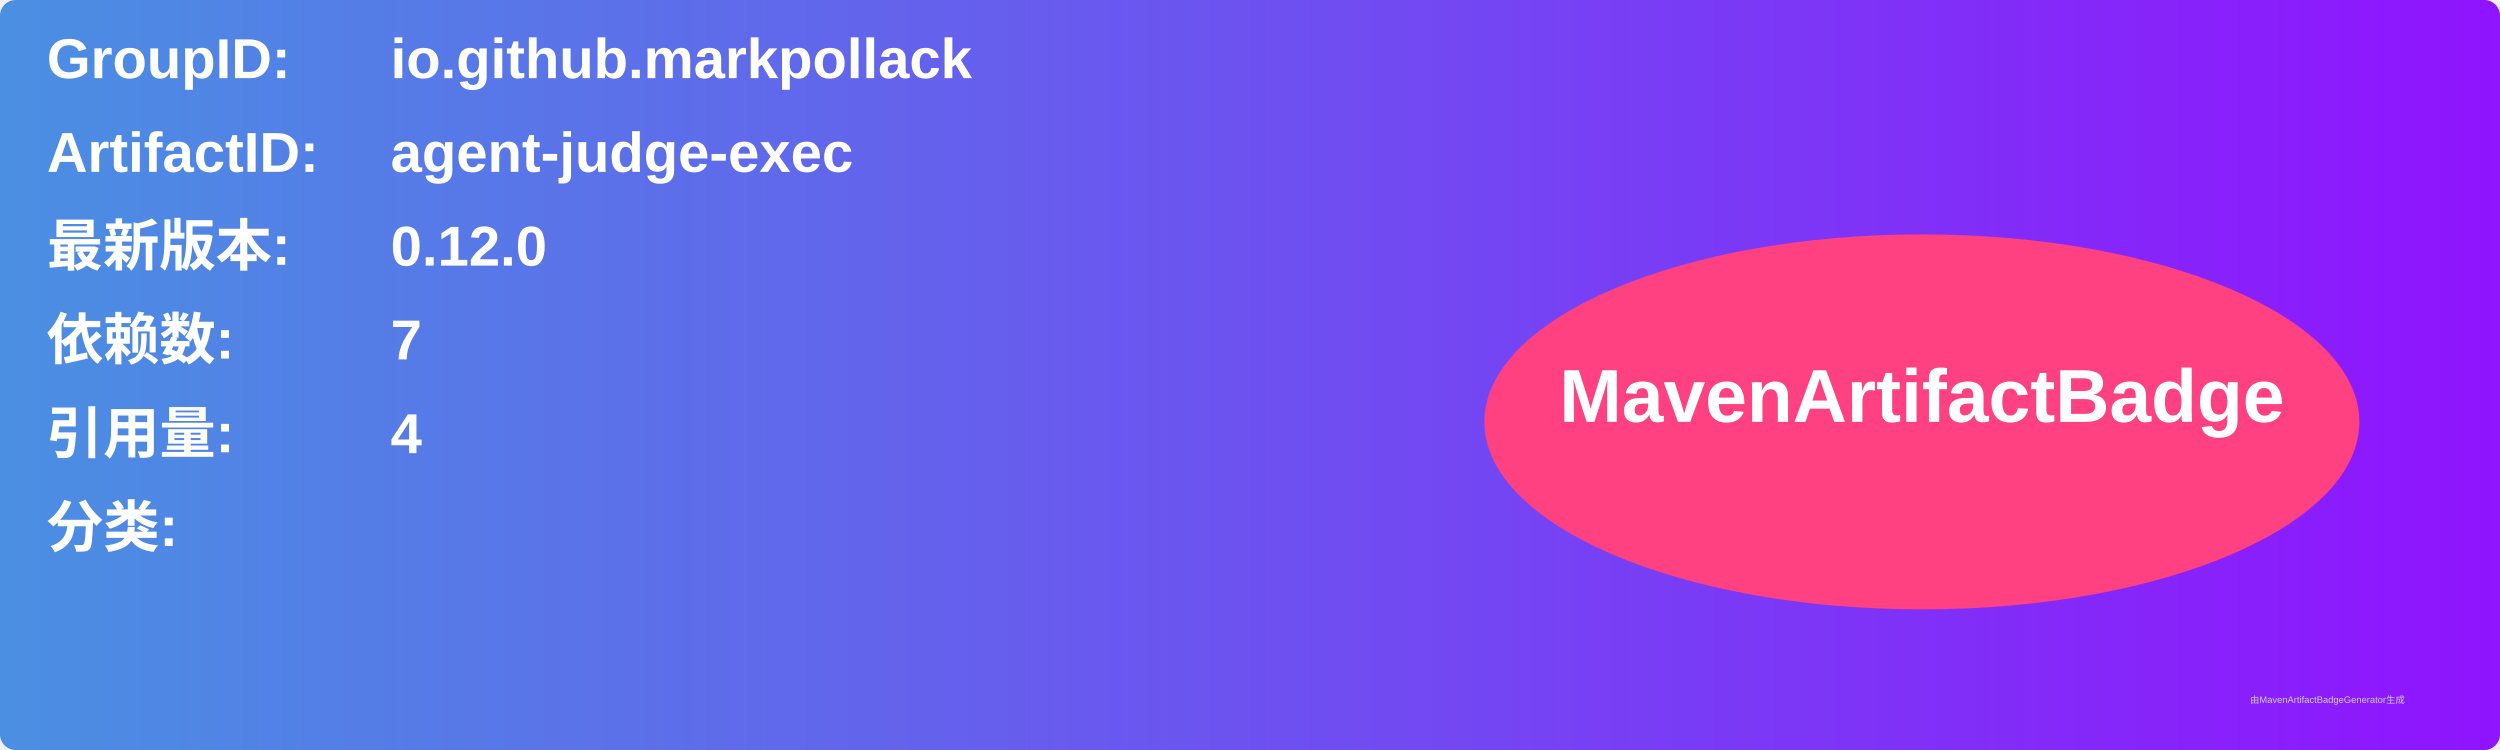
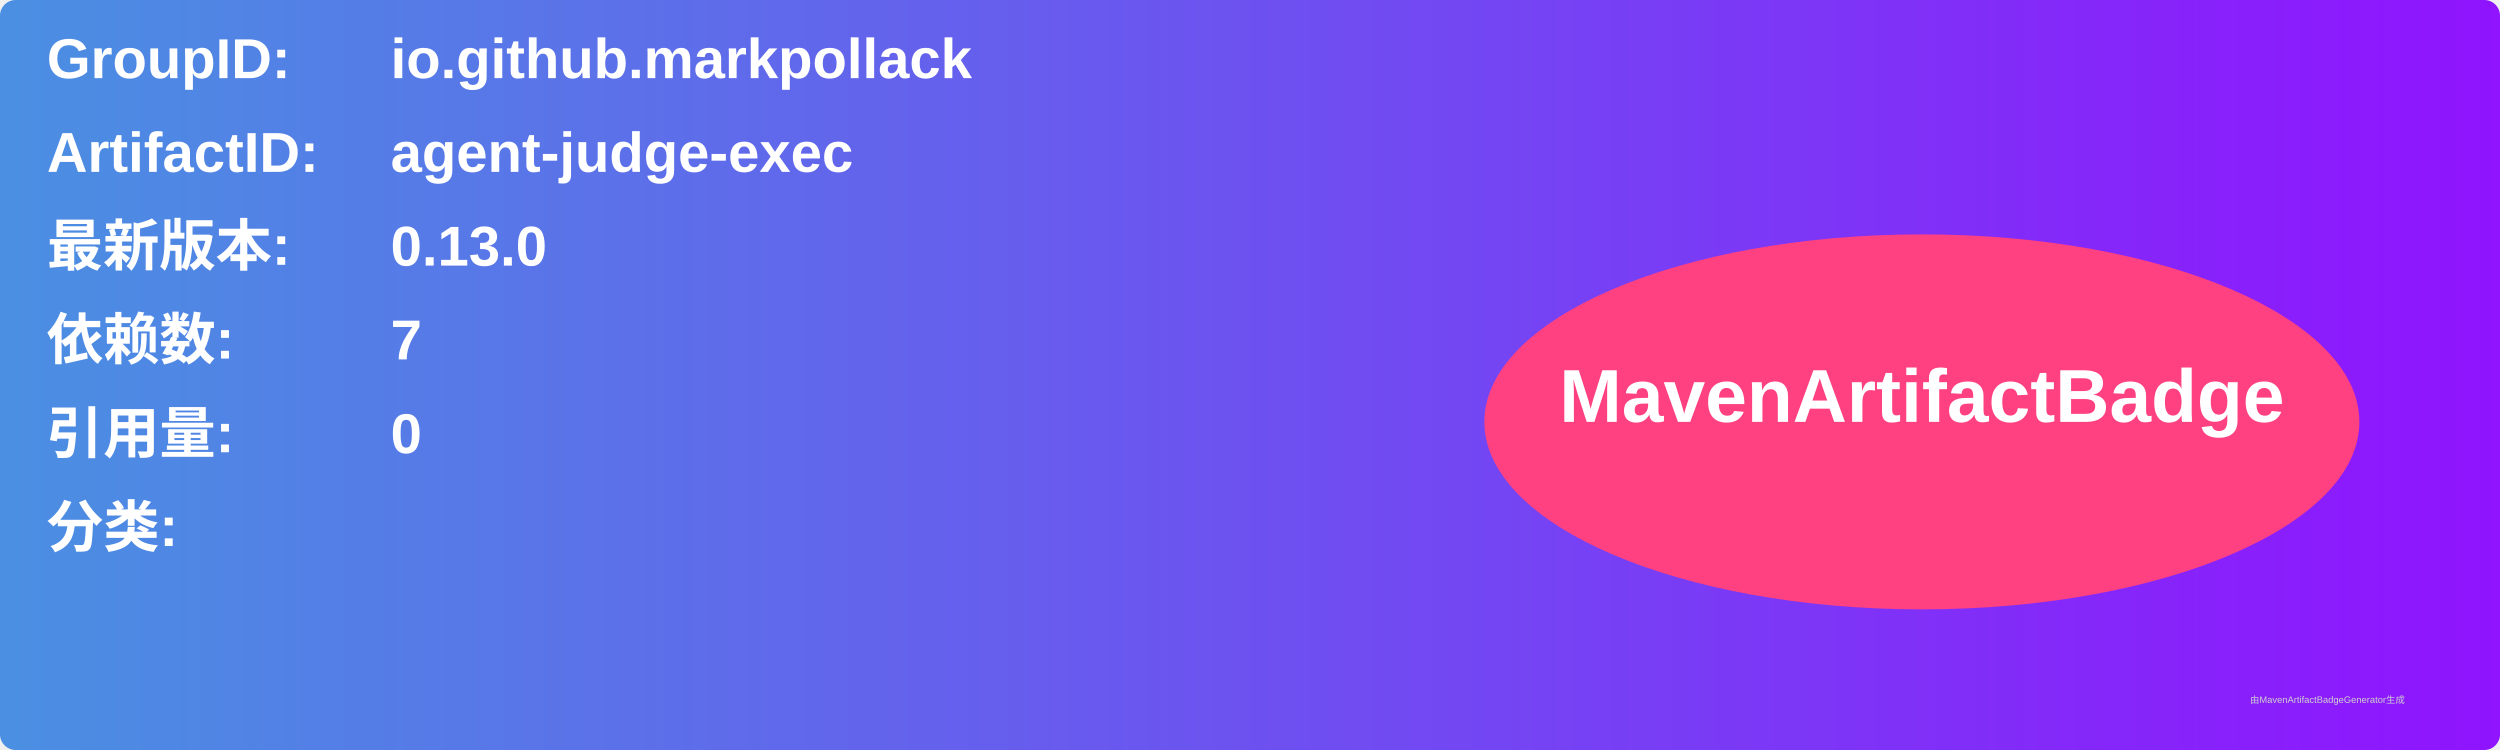
<svg xmlns="http://www.w3.org/2000/svg" width="800" height="240" viewBox="0 0 800 240">
  <linearGradient id="grad" x1="0%" y1="0%" x2="100%" y2="0%">
    <stop offset="0%" stop-color="#4a90e2" />
    <stop offset="100%" stop-color="#9013fe" />
  </linearGradient>
  <rect width="100%" height="100%" rx="5" ry="5" fill="url(#grad)" />
  <g transform="translate(15, 15)">
    <text x="0" y="10" font-family="Arial" font-size="18" fill="white" font-weight="bold" width="260">GroupID:</text>
    <text x="110" y="10" font-family="Arial" font-size="18" fill="white" font-weight="bold" width="460">io.github.markpollack</text>
    <text x="0" y="40" font-family="Arial" font-size="18" fill="white" font-weight="bold" width="260">ArtifactID:</text>
    <text x="110" y="40" font-family="Arial" font-size="18" fill="white" font-weight="bold" width="460">agent-judge-exec</text>
    <text x="0" y="70" font-family="Arial" font-size="18" fill="white" font-weight="bold">最新版本:</text>
    <text x="110" y="70" font-family="Arial" font-size="18" fill="white" font-weight="bold">
-       <tspan font-weight="bold">0.12.0</tspan>
+       <tspan font-weight="bold">0.13.0</tspan>
    </text>
    <text x="0" y="100" font-family="Arial" font-size="18" fill="white" font-weight="bold">依赖数: </text>
    <text x="110" y="100" font-family="Arial" font-size="18" fill="white">
      <tspan font-weight="bold">7</tspan>
    </text>
    <text x="0" y="130" font-family="Arial" font-size="18" fill="white" font-weight="bold">引用量: </text>
    <text x="110" y="130" font-family="Arial" font-size="18" fill="white">
-       <tspan font-weight="bold">4</tspan>
+       <tspan font-weight="bold">0</tspan>
    </text>
    <text x="0" y="160" font-family="Arial" font-size="18" fill="white" font-weight="bold">分类:</text>
    <text x="10" y="190" font-family="Arial" font-size="10" fill="white">
      <tspan font-weight="bold" />
    </text>
    <ellipse cx="600" cy="120" rx="140" ry="60" fill="#ff4081" />
    <text x="600" y="120" text-anchor="middle" font-family="Arial" font-size="24" fill="white" font-weight="bold">MavenArtifactBadge</text>
  </g>
  <text x="720" y="225" font-family="Arial" font-size="3" fill="#d0d0d0">由MavenArtifactBadgeGenerator生成</text>
</svg>
